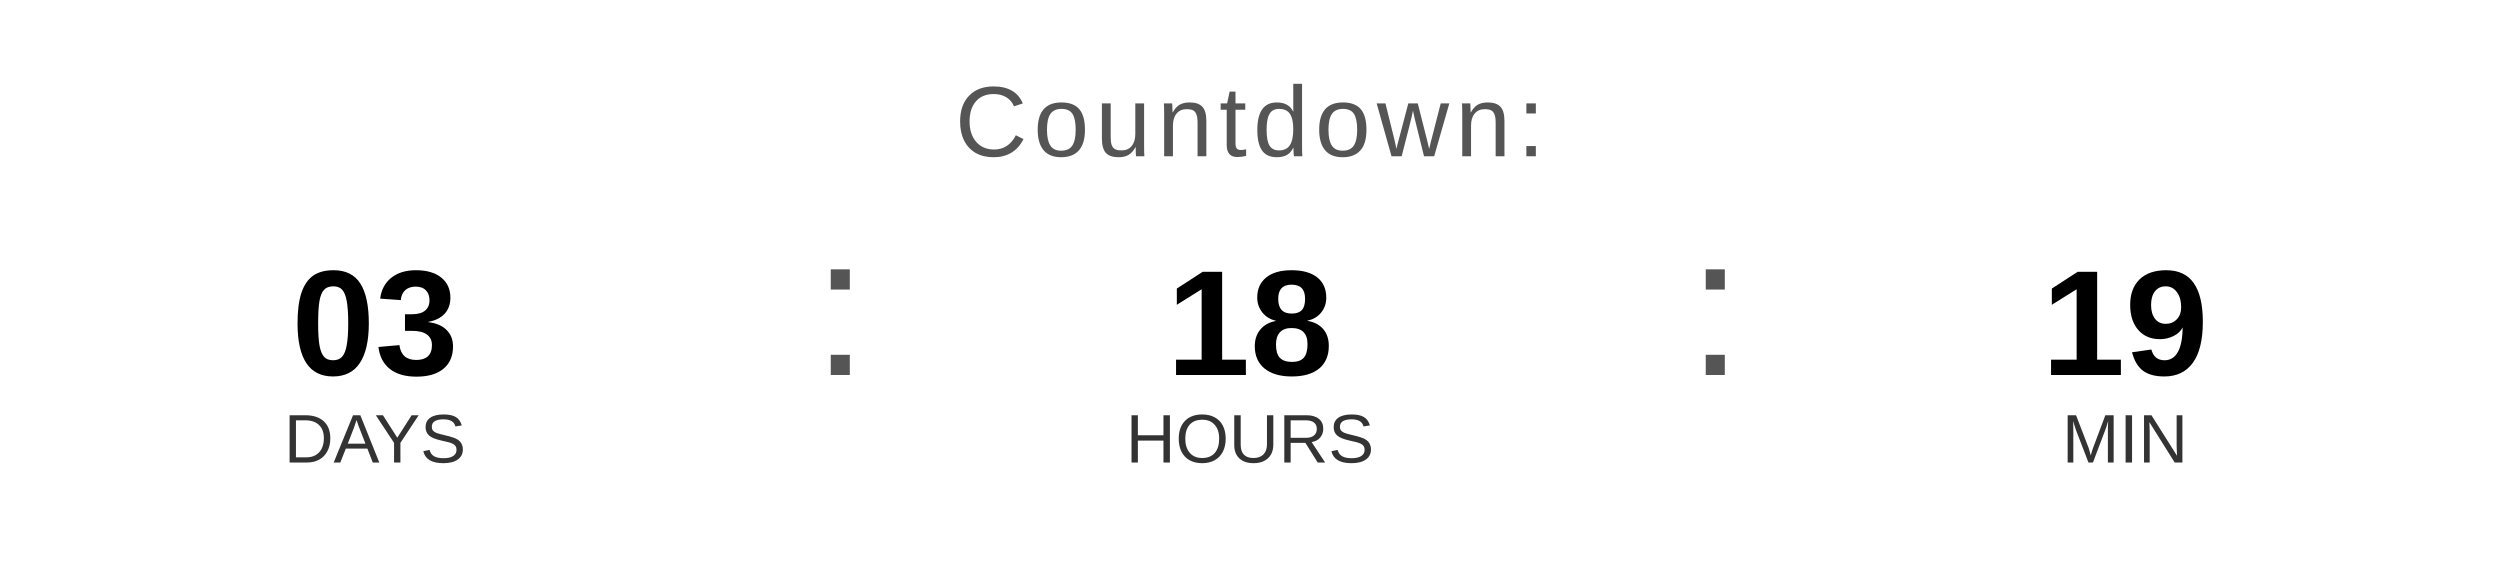
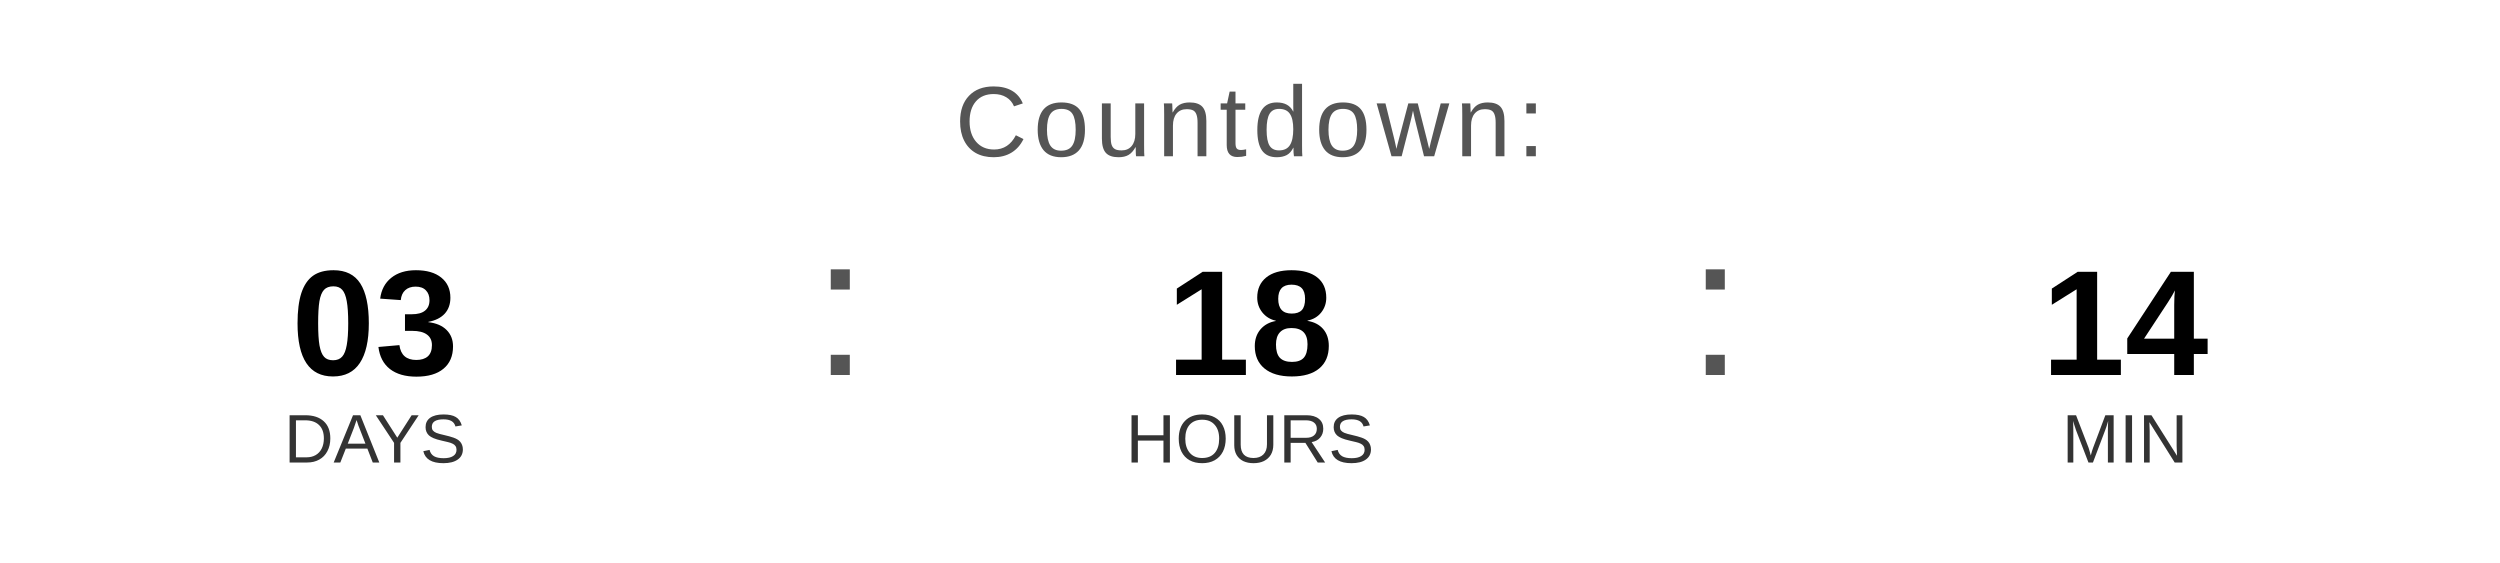
<svg xmlns="http://www.w3.org/2000/svg" width="400" height="90" viewBox="0 0 400 90">
  <text x="200" y="25" font-family="Arial, Helvetica, sans-serif" font-size="16" fill="#555555" text-anchor="middle" letter-spacing="1">
    Countdown:
  </text>
  <text x="60" y="60" font-family="Arial, Helvetica, sans-serif" font-size="24" font-weight="bold" fill="#000000" text-anchor="middle">03</text>
  <text x="60" y="74" font-family="Arial, Helvetica, sans-serif" font-size="11" fill="#333333" text-anchor="middle">DAYS</text>
  <text x="130" y="60" font-family="Arial, sans-serif" font-size="32" fill="#555555">:</text>
  <text x="200" y="60" font-family="Arial, Helvetica, sans-serif" font-size="24" font-weight="bold" fill="#000000" text-anchor="middle">18</text>
  <text x="200" y="74" font-family="Arial, Helvetica, sans-serif" font-size="11" fill="#333333" text-anchor="middle">HOURS</text>
  <text x="270" y="60" font-family="Arial, sans-serif" font-size="32" fill="#555555">:</text>
-   <text x="340" y="60" font-family="Arial, Helvetica, sans-serif" font-size="24" font-weight="bold" fill="#000000" text-anchor="middle">19</text>
+   <text x="340" y="60" font-family="Arial, Helvetica, sans-serif" font-size="24" font-weight="bold" fill="#000000" text-anchor="middle">14</text>
  <text x="340" y="74" font-family="Arial, Helvetica, sans-serif" font-size="11" fill="#333333" text-anchor="middle">MIN</text>
</svg>
